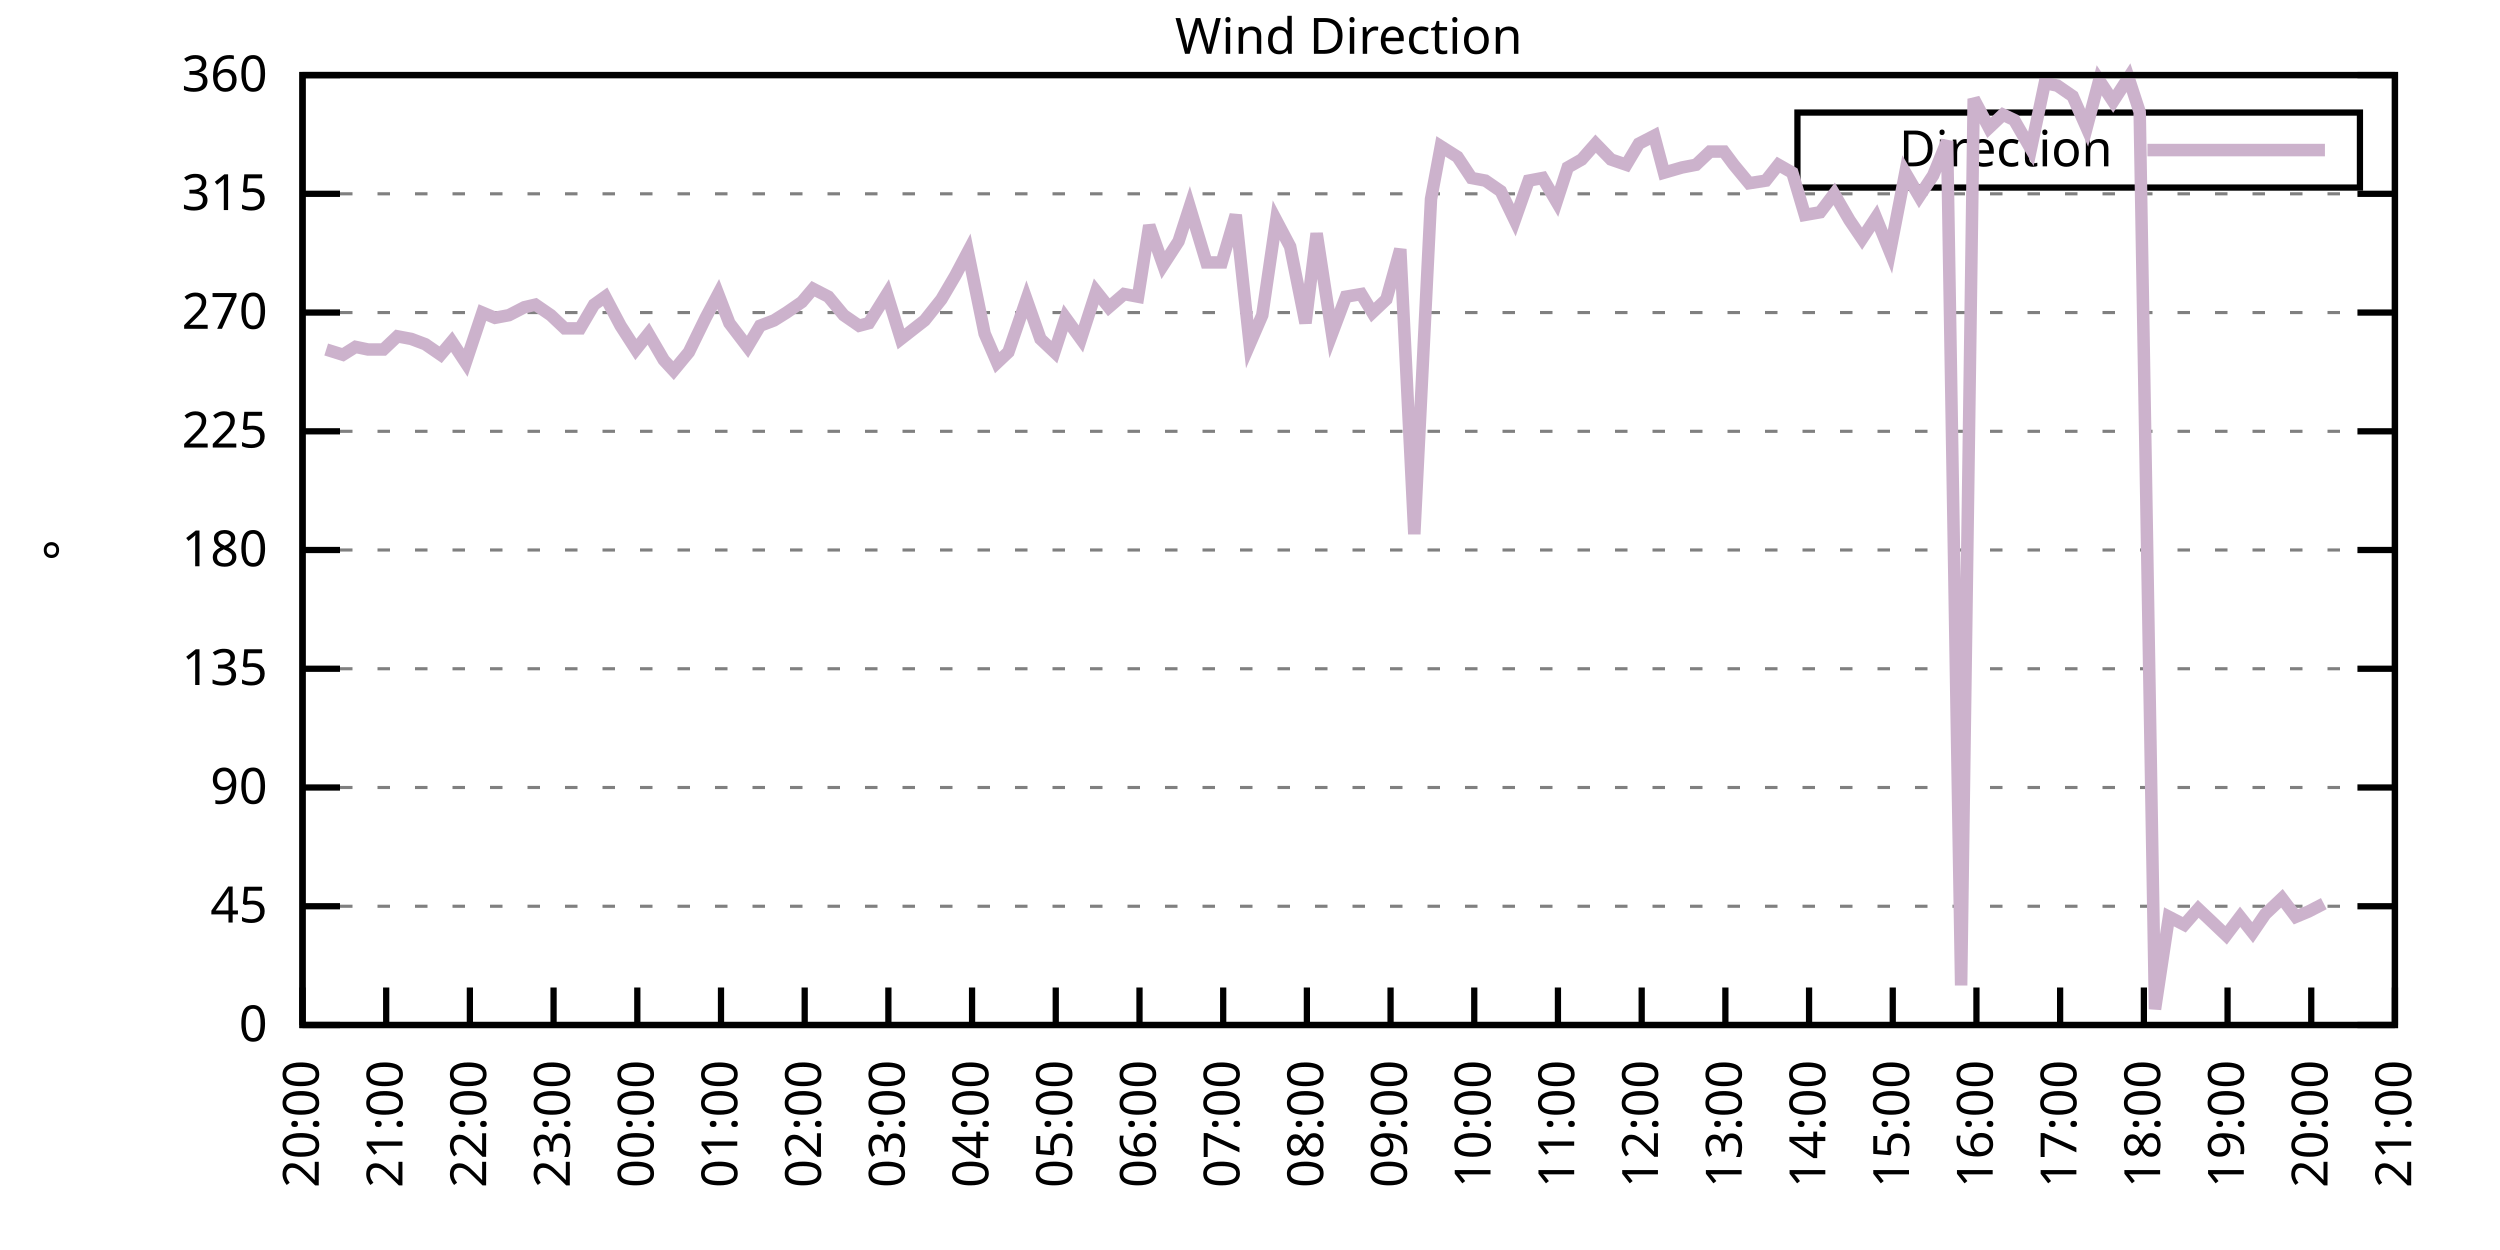
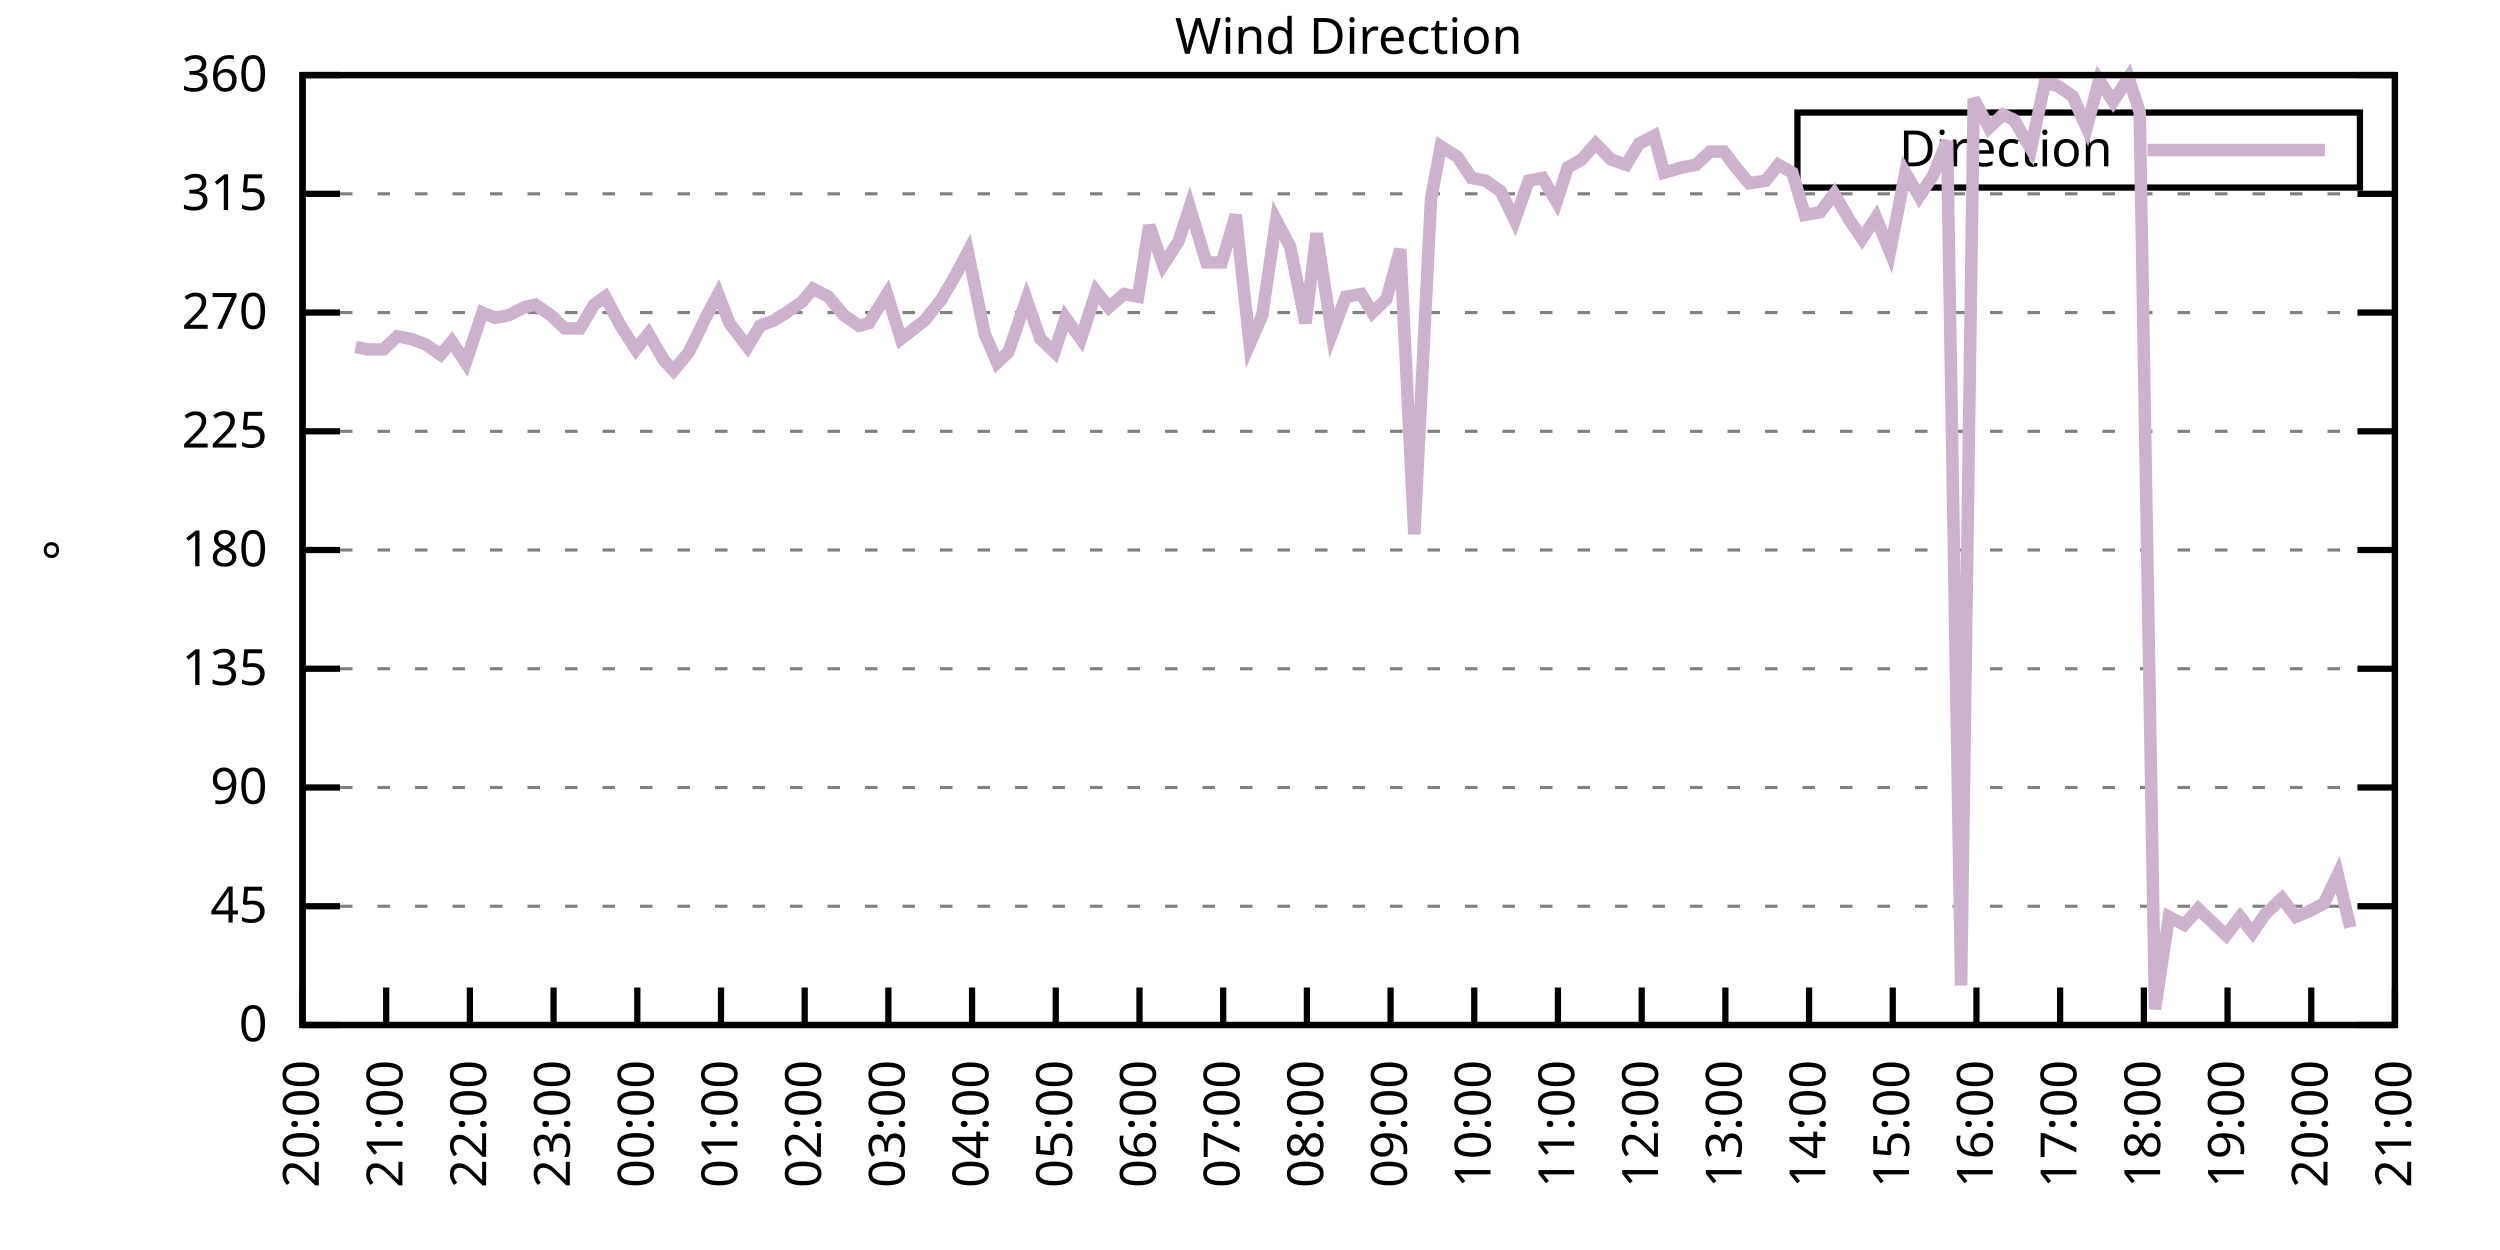
<svg xmlns="http://www.w3.org/2000/svg" xmlns:xlink="http://www.w3.org/1999/xlink" width="400" height="200" viewBox="0 0 400 200">
  <g id="gnuplot_canvas">
    <rect x="0" y="0" width="400" height="200" fill="none" />
    <defs>
      <circle id="gpDot" r="0.5" stroke-width="0.5" stroke="currentColor" />
      <path id="gpPt0" stroke-width="0.333" stroke="currentColor" d="M-1,0 h2 M0,-1 v2" />
      <path id="gpPt1" stroke-width="0.333" stroke="currentColor" d="M-1,-1 L1,1 M1,-1 L-1,1" />
      <path id="gpPt2" stroke-width="0.333" stroke="currentColor" d="M-1,0 L1,0 M0,-1 L0,1 M-1,-1 L1,1 M-1,1 L1,-1" />
      <rect id="gpPt3" stroke-width="0.333" stroke="currentColor" x="-1" y="-1" width="2" height="2" />
      <rect id="gpPt4" stroke-width="0.333" stroke="currentColor" fill="currentColor" x="-1" y="-1" width="2" height="2" />
      <circle id="gpPt5" stroke-width="0.333" stroke="currentColor" cx="0" cy="0" r="1" />
      <use xlink:href="#gpPt5" id="gpPt6" fill="currentColor" stroke="none" />
      <path id="gpPt7" stroke-width="0.333" stroke="currentColor" d="M0,-1.33 L-1.33,0.67 L1.33,0.67 z" />
      <use xlink:href="#gpPt7" id="gpPt8" fill="currentColor" stroke="none" />
      <use xlink:href="#gpPt7" id="gpPt9" stroke="currentColor" transform="rotate(180)" />
      <use xlink:href="#gpPt9" id="gpPt10" fill="currentColor" stroke="none" />
      <use xlink:href="#gpPt3" id="gpPt11" stroke="currentColor" transform="rotate(45)" />
      <use xlink:href="#gpPt11" id="gpPt12" fill="currentColor" stroke="none" />
      <path id="gpPt13" stroke-width="0.333" stroke="currentColor" d="M0,1.330 L1.265,0.411 L0.782,-1.067 L-0.782,-1.076 L-1.265,0.411 z" />
      <use xlink:href="#gpPt13" id="gpPt14" fill="currentColor" stroke="none" />
      <filter id="textbox" filterUnits="objectBoundingBox" x="0" y="0" height="1" width="1">
        <feFlood flood-color="white" flood-opacity="1" result="bgnd" />
        <feComposite in="SourceGraphic" in2="bgnd" operator="atop" />
      </filter>
      <filter id="greybox" filterUnits="objectBoundingBox" x="0" y="0" height="1" width="1">
        <feFlood flood-color="lightgrey" flood-opacity="1" result="grey" />
        <feComposite in="SourceGraphic" in2="grey" operator="atop" />
      </filter>
    </defs>
    <g fill="none" color="white" stroke="currentColor" stroke-width="1.00" stroke-linecap="butt" stroke-linejoin="miter">
</g>
    <g fill="none" color="black" stroke="currentColor" stroke-width="1.00" stroke-linecap="butt" stroke-linejoin="miter">
      <g stroke="none" shape-rendering="crispEdges">
        <polygon fill="rgb(255, 255, 255)" points="48.40,164.00 383.18,164.00 383.18,12.02 48.40,12.02 " />
      </g>
    </g>
    <g fill="none" color="black" stroke="currentColor" stroke-width="1.00" stroke-linecap="butt" stroke-linejoin="miter">
</g>
    <g fill="none" color="black" stroke="black" stroke-width="0.50" stroke-linecap="butt" stroke-linejoin="miter">
</g>
    <g fill="none" color="gray" stroke="currentColor" stroke-width="0.50" stroke-linecap="butt" stroke-linejoin="miter">
      <path stroke="gray" stroke-dasharray="2,4" class="gridline" d="M48.40,164.00 L383.19,164.00  " />
    </g>
    <g fill="none" color="gray" stroke="gray" stroke-width="1.00" stroke-linecap="butt" stroke-linejoin="miter">
</g>
    <g fill="none" color="black" stroke="currentColor" stroke-width="1.00" stroke-linecap="butt" stroke-linejoin="miter">
      <path stroke="black" d="M48.40,164.00 L54.40,164.00 M383.19,164.00 L377.19,164.00  " />
      <g transform="translate(42.80,166.60)" stroke="none" fill="black" font-family="Sans" font-size="8.00" text-anchor="end">
        <text>
          <tspan font-family="Sans"> 0</tspan>
        </text>
      </g>
    </g>
    <g fill="none" color="black" stroke="currentColor" stroke-width="1.00" stroke-linecap="butt" stroke-linejoin="miter">
</g>
    <g fill="none" color="black" stroke="black" stroke-width="0.50" stroke-linecap="butt" stroke-linejoin="miter">
</g>
    <g fill="none" color="gray" stroke="currentColor" stroke-width="0.50" stroke-linecap="butt" stroke-linejoin="miter">
      <path stroke="gray" stroke-dasharray="2,4" class="gridline" d="M48.40,145.00 L383.19,145.00  " />
    </g>
    <g fill="none" color="gray" stroke="gray" stroke-width="1.00" stroke-linecap="butt" stroke-linejoin="miter">
</g>
    <g fill="none" color="black" stroke="currentColor" stroke-width="1.00" stroke-linecap="butt" stroke-linejoin="miter">
      <path stroke="black" d="M48.40,145.00 L54.40,145.00 M383.19,145.00 L377.19,145.00  " />
      <g transform="translate(42.80,147.60)" stroke="none" fill="black" font-family="Sans" font-size="8.00" text-anchor="end">
        <text>
          <tspan font-family="Sans"> 45</tspan>
        </text>
      </g>
    </g>
    <g fill="none" color="black" stroke="currentColor" stroke-width="1.00" stroke-linecap="butt" stroke-linejoin="miter">
</g>
    <g fill="none" color="black" stroke="black" stroke-width="0.50" stroke-linecap="butt" stroke-linejoin="miter">
</g>
    <g fill="none" color="gray" stroke="currentColor" stroke-width="0.50" stroke-linecap="butt" stroke-linejoin="miter">
      <path stroke="gray" stroke-dasharray="2,4" class="gridline" d="M48.40,126.00 L383.19,126.00  " />
    </g>
    <g fill="none" color="gray" stroke="gray" stroke-width="1.00" stroke-linecap="butt" stroke-linejoin="miter">
</g>
    <g fill="none" color="black" stroke="currentColor" stroke-width="1.00" stroke-linecap="butt" stroke-linejoin="miter">
      <path stroke="black" d="M48.40,126.00 L54.40,126.00 M383.19,126.00 L377.19,126.00  " />
      <g transform="translate(42.80,128.60)" stroke="none" fill="black" font-family="Sans" font-size="8.00" text-anchor="end">
        <text>
          <tspan font-family="Sans"> 90</tspan>
        </text>
      </g>
    </g>
    <g fill="none" color="black" stroke="currentColor" stroke-width="1.00" stroke-linecap="butt" stroke-linejoin="miter">
</g>
    <g fill="none" color="black" stroke="black" stroke-width="0.50" stroke-linecap="butt" stroke-linejoin="miter">
</g>
    <g fill="none" color="gray" stroke="currentColor" stroke-width="0.50" stroke-linecap="butt" stroke-linejoin="miter">
      <path stroke="gray" stroke-dasharray="2,4" class="gridline" d="M48.40,107.00 L383.19,107.00  " />
    </g>
    <g fill="none" color="gray" stroke="gray" stroke-width="1.00" stroke-linecap="butt" stroke-linejoin="miter">
</g>
    <g fill="none" color="black" stroke="currentColor" stroke-width="1.00" stroke-linecap="butt" stroke-linejoin="miter">
      <path stroke="black" d="M48.40,107.00 L54.40,107.00 M383.19,107.00 L377.19,107.00  " />
      <g transform="translate(42.80,109.60)" stroke="none" fill="black" font-family="Sans" font-size="8.00" text-anchor="end">
        <text>
          <tspan font-family="Sans"> 135</tspan>
        </text>
      </g>
    </g>
    <g fill="none" color="black" stroke="currentColor" stroke-width="1.00" stroke-linecap="butt" stroke-linejoin="miter">
</g>
    <g fill="none" color="black" stroke="black" stroke-width="0.50" stroke-linecap="butt" stroke-linejoin="miter">
</g>
    <g fill="none" color="gray" stroke="currentColor" stroke-width="0.50" stroke-linecap="butt" stroke-linejoin="miter">
      <path stroke="gray" stroke-dasharray="2,4" class="gridline" d="M48.40,88.00 L383.19,88.00  " />
    </g>
    <g fill="none" color="gray" stroke="gray" stroke-width="1.00" stroke-linecap="butt" stroke-linejoin="miter">
</g>
    <g fill="none" color="black" stroke="currentColor" stroke-width="1.00" stroke-linecap="butt" stroke-linejoin="miter">
      <path stroke="black" d="M48.40,88.00 L54.40,88.00 M383.19,88.00 L377.19,88.00  " />
      <g transform="translate(42.80,90.60)" stroke="none" fill="black" font-family="Sans" font-size="8.00" text-anchor="end">
        <text>
          <tspan font-family="Sans"> 180</tspan>
        </text>
      </g>
    </g>
    <g fill="none" color="black" stroke="currentColor" stroke-width="1.00" stroke-linecap="butt" stroke-linejoin="miter">
</g>
    <g fill="none" color="black" stroke="black" stroke-width="0.50" stroke-linecap="butt" stroke-linejoin="miter">
</g>
    <g fill="none" color="gray" stroke="currentColor" stroke-width="0.50" stroke-linecap="butt" stroke-linejoin="miter">
      <path stroke="gray" stroke-dasharray="2,4" class="gridline" d="M48.40,69.01 L383.19,69.01  " />
    </g>
    <g fill="none" color="gray" stroke="gray" stroke-width="1.00" stroke-linecap="butt" stroke-linejoin="miter">
</g>
    <g fill="none" color="black" stroke="currentColor" stroke-width="1.00" stroke-linecap="butt" stroke-linejoin="miter">
      <path stroke="black" d="M48.40,69.01 L54.40,69.01 M383.19,69.01 L377.19,69.01  " />
      <g transform="translate(42.80,71.61)" stroke="none" fill="black" font-family="Sans" font-size="8.00" text-anchor="end">
        <text>
          <tspan font-family="Sans"> 225</tspan>
        </text>
      </g>
    </g>
    <g fill="none" color="black" stroke="currentColor" stroke-width="1.00" stroke-linecap="butt" stroke-linejoin="miter">
</g>
    <g fill="none" color="black" stroke="black" stroke-width="0.50" stroke-linecap="butt" stroke-linejoin="miter">
</g>
    <g fill="none" color="gray" stroke="currentColor" stroke-width="0.50" stroke-linecap="butt" stroke-linejoin="miter">
      <path stroke="gray" stroke-dasharray="2,4" class="gridline" d="M48.40,50.01 L383.19,50.01  " />
    </g>
    <g fill="none" color="gray" stroke="gray" stroke-width="1.00" stroke-linecap="butt" stroke-linejoin="miter">
</g>
    <g fill="none" color="black" stroke="currentColor" stroke-width="1.00" stroke-linecap="butt" stroke-linejoin="miter">
      <path stroke="black" d="M48.40,50.01 L54.40,50.01 M383.19,50.01 L377.19,50.01  " />
      <g transform="translate(42.80,52.61)" stroke="none" fill="black" font-family="Sans" font-size="8.00" text-anchor="end">
        <text>
          <tspan font-family="Sans"> 270</tspan>
        </text>
      </g>
    </g>
    <g fill="none" color="black" stroke="currentColor" stroke-width="1.00" stroke-linecap="butt" stroke-linejoin="miter">
</g>
    <g fill="none" color="black" stroke="black" stroke-width="0.50" stroke-linecap="butt" stroke-linejoin="miter">
</g>
    <g fill="none" color="gray" stroke="currentColor" stroke-width="0.50" stroke-linecap="butt" stroke-linejoin="miter">
      <path stroke="gray" stroke-dasharray="2,4" class="gridline" d="M48.40,31.01 L383.19,31.01  " />
    </g>
    <g fill="none" color="gray" stroke="gray" stroke-width="1.00" stroke-linecap="butt" stroke-linejoin="miter">
</g>
    <g fill="none" color="black" stroke="currentColor" stroke-width="1.00" stroke-linecap="butt" stroke-linejoin="miter">
      <path stroke="black" d="M48.40,31.01 L54.40,31.01 M383.19,31.01 L377.19,31.01  " />
      <g transform="translate(42.80,33.61)" stroke="none" fill="black" font-family="Sans" font-size="8.00" text-anchor="end">
        <text>
          <tspan font-family="Sans"> 315</tspan>
        </text>
      </g>
    </g>
    <g fill="none" color="black" stroke="currentColor" stroke-width="1.00" stroke-linecap="butt" stroke-linejoin="miter">
</g>
    <g fill="none" color="black" stroke="black" stroke-width="0.50" stroke-linecap="butt" stroke-linejoin="miter">
</g>
    <g fill="none" color="gray" stroke="currentColor" stroke-width="0.50" stroke-linecap="butt" stroke-linejoin="miter">
      <path stroke="gray" stroke-dasharray="2,4" class="gridline" d="M48.40,12.01 L383.19,12.01  " />
    </g>
    <g fill="none" color="gray" stroke="gray" stroke-width="1.00" stroke-linecap="butt" stroke-linejoin="miter">
</g>
    <g fill="none" color="black" stroke="currentColor" stroke-width="1.00" stroke-linecap="butt" stroke-linejoin="miter">
      <path stroke="black" d="M48.40,12.01 L54.40,12.01 M383.19,12.01 L377.19,12.01  " />
      <g transform="translate(42.80,14.61)" stroke="none" fill="black" font-family="Sans" font-size="8.00" text-anchor="end">
        <text>
          <tspan font-family="Sans"> 360</tspan>
        </text>
      </g>
    </g>
    <g fill="none" color="black" stroke="currentColor" stroke-width="1.00" stroke-linecap="butt" stroke-linejoin="miter">
      <path stroke="black" d="M48.40,164.00 L48.40,158.00  " />
      <g transform="translate(51.00,169.60) rotate(270.00)" stroke="none" fill="black" font-family="Sans" font-size="8.00" text-anchor="end">
        <text>
          <tspan font-family="Sans">20:00</tspan>
        </text>
      </g>
    </g>
    <g fill="none" color="black" stroke="currentColor" stroke-width="1.00" stroke-linecap="butt" stroke-linejoin="miter">
      <path stroke="black" d="M61.79,164.00 L61.79,158.00  " />
      <g transform="translate(64.39,169.60) rotate(270.00)" stroke="none" fill="black" font-family="Sans" font-size="8.00" text-anchor="end">
        <text>
          <tspan font-family="Sans">21:00</tspan>
        </text>
      </g>
    </g>
    <g fill="none" color="black" stroke="currentColor" stroke-width="1.00" stroke-linecap="butt" stroke-linejoin="miter">
      <path stroke="black" d="M75.18,164.00 L75.18,158.00  " />
      <g transform="translate(77.78,169.60) rotate(270.00)" stroke="none" fill="black" font-family="Sans" font-size="8.00" text-anchor="end">
        <text>
          <tspan font-family="Sans">22:00</tspan>
        </text>
      </g>
    </g>
    <g fill="none" color="black" stroke="currentColor" stroke-width="1.00" stroke-linecap="butt" stroke-linejoin="miter">
      <path stroke="black" d="M88.57,164.00 L88.57,158.00  " />
      <g transform="translate(91.17,169.60) rotate(270.00)" stroke="none" fill="black" font-family="Sans" font-size="8.00" text-anchor="end">
        <text>
          <tspan font-family="Sans">23:00</tspan>
        </text>
      </g>
    </g>
    <g fill="none" color="black" stroke="currentColor" stroke-width="1.00" stroke-linecap="butt" stroke-linejoin="miter">
      <path stroke="black" d="M101.97,164.00 L101.97,158.00  " />
      <g transform="translate(104.57,169.60) rotate(270.00)" stroke="none" fill="black" font-family="Sans" font-size="8.00" text-anchor="end">
        <text>
          <tspan font-family="Sans">00:00</tspan>
        </text>
      </g>
    </g>
    <g fill="none" color="black" stroke="currentColor" stroke-width="1.00" stroke-linecap="butt" stroke-linejoin="miter">
      <path stroke="black" d="M115.36,164.00 L115.36,158.00  " />
      <g transform="translate(117.96,169.60) rotate(270.00)" stroke="none" fill="black" font-family="Sans" font-size="8.00" text-anchor="end">
        <text>
          <tspan font-family="Sans">01:00</tspan>
        </text>
      </g>
    </g>
    <g fill="none" color="black" stroke="currentColor" stroke-width="1.00" stroke-linecap="butt" stroke-linejoin="miter">
      <path stroke="black" d="M128.75,164.00 L128.75,158.00  " />
      <g transform="translate(131.35,169.60) rotate(270.00)" stroke="none" fill="black" font-family="Sans" font-size="8.00" text-anchor="end">
        <text>
          <tspan font-family="Sans">02:00</tspan>
        </text>
      </g>
    </g>
    <g fill="none" color="black" stroke="currentColor" stroke-width="1.00" stroke-linecap="butt" stroke-linejoin="miter">
      <path stroke="black" d="M142.14,164.00 L142.14,158.00  " />
      <g transform="translate(144.74,169.60) rotate(270.00)" stroke="none" fill="black" font-family="Sans" font-size="8.00" text-anchor="end">
        <text>
          <tspan font-family="Sans">03:00</tspan>
        </text>
      </g>
    </g>
    <g fill="none" color="black" stroke="currentColor" stroke-width="1.00" stroke-linecap="butt" stroke-linejoin="miter">
      <path stroke="black" d="M155.53,164.00 L155.53,158.00  " />
      <g transform="translate(158.13,169.60) rotate(270.00)" stroke="none" fill="black" font-family="Sans" font-size="8.00" text-anchor="end">
        <text>
          <tspan font-family="Sans">04:00</tspan>
        </text>
      </g>
    </g>
    <g fill="none" color="black" stroke="currentColor" stroke-width="1.00" stroke-linecap="butt" stroke-linejoin="miter">
      <path stroke="black" d="M168.92,164.00 L168.92,158.00  " />
      <g transform="translate(171.52,169.60) rotate(270.00)" stroke="none" fill="black" font-family="Sans" font-size="8.00" text-anchor="end">
        <text>
          <tspan font-family="Sans">05:00</tspan>
        </text>
      </g>
    </g>
    <g fill="none" color="black" stroke="currentColor" stroke-width="1.00" stroke-linecap="butt" stroke-linejoin="miter">
      <path stroke="black" d="M182.32,164.00 L182.32,158.00  " />
      <g transform="translate(184.92,169.60) rotate(270.00)" stroke="none" fill="black" font-family="Sans" font-size="8.00" text-anchor="end">
        <text>
          <tspan font-family="Sans">06:00</tspan>
        </text>
      </g>
    </g>
    <g fill="none" color="black" stroke="currentColor" stroke-width="1.00" stroke-linecap="butt" stroke-linejoin="miter">
      <path stroke="black" d="M195.71,164.00 L195.71,158.00  " />
      <g transform="translate(198.31,169.60) rotate(270.00)" stroke="none" fill="black" font-family="Sans" font-size="8.00" text-anchor="end">
        <text>
          <tspan font-family="Sans">07:00</tspan>
        </text>
      </g>
    </g>
    <g fill="none" color="black" stroke="currentColor" stroke-width="1.00" stroke-linecap="butt" stroke-linejoin="miter">
      <path stroke="black" d="M209.10,164.00 L209.10,158.00  " />
      <g transform="translate(211.70,169.60) rotate(270.00)" stroke="none" fill="black" font-family="Sans" font-size="8.00" text-anchor="end">
        <text>
          <tspan font-family="Sans">08:00</tspan>
        </text>
      </g>
    </g>
    <g fill="none" color="black" stroke="currentColor" stroke-width="1.00" stroke-linecap="butt" stroke-linejoin="miter">
      <path stroke="black" d="M222.49,164.00 L222.49,158.00  " />
      <g transform="translate(225.09,169.60) rotate(270.00)" stroke="none" fill="black" font-family="Sans" font-size="8.00" text-anchor="end">
        <text>
          <tspan font-family="Sans">09:00</tspan>
        </text>
      </g>
    </g>
    <g fill="none" color="black" stroke="currentColor" stroke-width="1.00" stroke-linecap="butt" stroke-linejoin="miter">
      <path stroke="black" d="M235.88,164.00 L235.88,158.00  " />
      <g transform="translate(238.48,169.60) rotate(270.00)" stroke="none" fill="black" font-family="Sans" font-size="8.00" text-anchor="end">
        <text>
          <tspan font-family="Sans">10:00</tspan>
        </text>
      </g>
    </g>
    <g fill="none" color="black" stroke="currentColor" stroke-width="1.00" stroke-linecap="butt" stroke-linejoin="miter">
      <path stroke="black" d="M249.27,164.00 L249.27,158.00  " />
      <g transform="translate(251.87,169.60) rotate(270.00)" stroke="none" fill="black" font-family="Sans" font-size="8.00" text-anchor="end">
        <text>
          <tspan font-family="Sans">11:00</tspan>
        </text>
      </g>
    </g>
    <g fill="none" color="black" stroke="currentColor" stroke-width="1.00" stroke-linecap="butt" stroke-linejoin="miter">
      <path stroke="black" d="M262.67,164.00 L262.67,158.00  " />
      <g transform="translate(265.27,169.60) rotate(270.00)" stroke="none" fill="black" font-family="Sans" font-size="8.00" text-anchor="end">
        <text>
          <tspan font-family="Sans">12:00</tspan>
        </text>
      </g>
    </g>
    <g fill="none" color="black" stroke="currentColor" stroke-width="1.00" stroke-linecap="butt" stroke-linejoin="miter">
      <path stroke="black" d="M276.06,164.00 L276.06,158.00  " />
      <g transform="translate(278.66,169.60) rotate(270.00)" stroke="none" fill="black" font-family="Sans" font-size="8.00" text-anchor="end">
        <text>
          <tspan font-family="Sans">13:00</tspan>
        </text>
      </g>
    </g>
    <g fill="none" color="black" stroke="currentColor" stroke-width="1.00" stroke-linecap="butt" stroke-linejoin="miter">
      <path stroke="black" d="M289.45,164.00 L289.45,158.00  " />
      <g transform="translate(292.05,169.60) rotate(270.00)" stroke="none" fill="black" font-family="Sans" font-size="8.00" text-anchor="end">
        <text>
          <tspan font-family="Sans">14:00</tspan>
        </text>
      </g>
    </g>
    <g fill="none" color="black" stroke="currentColor" stroke-width="1.00" stroke-linecap="butt" stroke-linejoin="miter">
      <path stroke="black" d="M302.84,164.00 L302.84,158.00  " />
      <g transform="translate(305.44,169.60) rotate(270.00)" stroke="none" fill="black" font-family="Sans" font-size="8.00" text-anchor="end">
        <text>
          <tspan font-family="Sans">15:00</tspan>
        </text>
      </g>
    </g>
    <g fill="none" color="black" stroke="currentColor" stroke-width="1.00" stroke-linecap="butt" stroke-linejoin="miter">
      <path stroke="black" d="M316.23,164.00 L316.23,158.00  " />
      <g transform="translate(318.83,169.60) rotate(270.00)" stroke="none" fill="black" font-family="Sans" font-size="8.00" text-anchor="end">
        <text>
          <tspan font-family="Sans">16:00</tspan>
        </text>
      </g>
    </g>
    <g fill="none" color="black" stroke="currentColor" stroke-width="1.00" stroke-linecap="butt" stroke-linejoin="miter">
      <path stroke="black" d="M329.62,164.00 L329.62,158.00  " />
      <g transform="translate(332.22,169.60) rotate(270.00)" stroke="none" fill="black" font-family="Sans" font-size="8.00" text-anchor="end">
        <text>
          <tspan font-family="Sans">17:00</tspan>
        </text>
      </g>
    </g>
    <g fill="none" color="black" stroke="currentColor" stroke-width="1.00" stroke-linecap="butt" stroke-linejoin="miter">
      <path stroke="black" d="M343.02,164.00 L343.02,158.00  " />
      <g transform="translate(345.62,169.60) rotate(270.00)" stroke="none" fill="black" font-family="Sans" font-size="8.00" text-anchor="end">
        <text>
          <tspan font-family="Sans">18:00</tspan>
        </text>
      </g>
    </g>
    <g fill="none" color="black" stroke="currentColor" stroke-width="1.00" stroke-linecap="butt" stroke-linejoin="miter">
      <path stroke="black" d="M356.41,164.00 L356.41,158.00  " />
      <g transform="translate(359.01,169.60) rotate(270.00)" stroke="none" fill="black" font-family="Sans" font-size="8.00" text-anchor="end">
        <text>
          <tspan font-family="Sans">19:00</tspan>
        </text>
      </g>
    </g>
    <g fill="none" color="black" stroke="currentColor" stroke-width="1.00" stroke-linecap="butt" stroke-linejoin="miter">
      <path stroke="black" d="M369.80,164.00 L369.80,158.00  " />
      <g transform="translate(372.40,169.60) rotate(270.00)" stroke="none" fill="black" font-family="Sans" font-size="8.00" text-anchor="end">
        <text>
          <tspan font-family="Sans">20:00</tspan>
        </text>
      </g>
    </g>
    <g fill="none" color="black" stroke="currentColor" stroke-width="1.00" stroke-linecap="butt" stroke-linejoin="miter">
      <path stroke="black" d="M383.19,164.00 L383.19,158.00  " />
      <g transform="translate(385.79,169.60) rotate(270.00)" stroke="none" fill="black" font-family="Sans" font-size="8.00" text-anchor="end">
        <text>
          <tspan font-family="Sans">21:00</tspan>
        </text>
      </g>
    </g>
    <g fill="none" color="black" stroke="currentColor" stroke-width="1.00" stroke-linecap="butt" stroke-linejoin="miter">
</g>
    <g fill="none" color="black" stroke="currentColor" stroke-width="1.00" stroke-linecap="butt" stroke-linejoin="miter">
      <path stroke="black" d="M48.40,12.01 L48.40,164.00 L383.19,164.00 L383.19,12.01 L48.40,12.01 Z  " />
    </g>
    <g fill="none" color="black" stroke="currentColor" stroke-width="1.00" stroke-linecap="butt" stroke-linejoin="miter">
</g>
    <g fill="none" color="black" stroke="currentColor" stroke-width="1.00" stroke-linecap="butt" stroke-linejoin="miter">
      <path stroke="black" d="M287.59,30.01 L287.59,18.01 L377.59,18.01 L377.59,30.01 L287.59,30.01 Z  " />
    </g>
    <g id="Wind_direction_plot_1">
      <g fill="none" color="white" stroke="black" stroke-width="2.00" stroke-linecap="butt" stroke-linejoin="miter">
</g>
      <g fill="none" color="black" stroke="currentColor" stroke-width="2.00" stroke-linecap="butt" stroke-linejoin="miter">
        <g transform="translate(337.99,26.61)" stroke="none" fill="black" font-family="Sans" font-size="8.00" text-anchor="end">
          <text>
            <tspan font-family="Sans">Direction</tspan>
          </text>
        </g>
      </g>
      <g fill="none" color="black" stroke="currentColor" stroke-width="2.00" stroke-linecap="butt" stroke-linejoin="miter">
-         <path stroke="rgb(204, 178, 204)" d="M343.59,24.01 L371.99,24.01 M52.19,55.92 L54.87,56.76 L56.88,55.50 L58.89,55.92 L61.35,55.92 L63.58,53.81   L65.81,54.23 L68.04,55.07 L70.50,56.76 L72.28,54.65 L74.51,58.03 L77.19,50.01 L79.20,50.85 L81.43,50.43   L83.89,49.16 L85.67,48.74 L88.13,50.43 L90.36,52.54 L92.82,52.54 L95.05,48.74 L96.83,47.47 L99.29,52.12   L101.74,55.92 L103.75,53.39 L106.21,57.61 L107.77,59.30 L110.22,56.34 L112.90,50.85 L114.91,47.05 L116.70,51.70   L119.60,55.50 L121.61,52.12 L123.84,51.27 L125.85,50.01 L128.30,48.32 L130.09,46.21 L132.54,47.47 L135.00,50.43   L137.45,52.12 L139.02,51.70 L141.92,47.05 L144.15,54.23 L147.94,51.27 L150.62,47.90 L152.85,44.10 L154.86,40.30   L157.54,53.39 L159.55,58.03 L161.34,56.34 L164.24,47.90 L166.47,54.23 L168.70,56.34 L170.49,50.85 L172.94,54.23   L175.40,46.63 L177.41,49.16 L179.86,47.05 L182.09,47.47 L183.88,36.08 L186.11,42.41 L188.57,38.61 L190.35,33.12   L193.03,41.99 L195.48,41.99 L197.72,34.39 L199.95,55.07 L201.96,50.43 L204.19,35.23 L206.42,39.45 L208.88,51.70   L210.66,37.34 L213.12,53.39 L215.35,47.47 L217.80,47.05 L219.59,50.01 L221.82,47.90 L224.05,39.87 L226.29,85.47   L228.96,31.85 L230.53,23.41 L233.20,25.10 L235.44,28.48 L237.67,28.90 L240.12,30.59 L242.36,35.23 L244.59,28.90   L246.82,28.48 L249.05,32.28 L250.84,26.79 L253.07,25.52 L255.30,22.99 L257.76,25.52 L260.21,26.36 L262.22,22.99   L264.67,21.72 L266.24,27.63 L269.14,26.79 L271.37,26.36 L273.60,24.25 L275.83,24.25 L277.40,26.36 L279.85,29.32   L282.53,28.90 L284.54,26.36 L286.77,27.63 L288.78,34.39 L291.23,33.96 L293.47,31.01 L295.92,35.23 L297.93,38.19   L300.16,34.81 L302.39,40.30 L304.85,27.63 L307.08,31.43 L309.31,28.05 L311.54,22.56 L313.78,157.67 L315.79,15.81   L318.24,20.45 L320.47,18.34 L322.26,19.19 L324.94,23.83 L327.17,13.28 L329.18,13.70 L331.63,15.39 L333.86,20.45   L335.87,12.85 L338.10,16.23 L340.56,12.43 L342.35,17.92 L344.80,161.47 L347.03,146.69 L349.49,147.96 L351.72,145.42   L353.95,147.53 L356.18,149.65 L358.42,146.69 L360.42,149.22 L362.43,146.27 L365.11,143.73 L367.34,146.69 L369.35,145.85   L371.81,144.58  " />
+         <path stroke="rgb(204, 178, 204)" d="M343.59,24.01 L371.99,24.01 M56.88,55.50 L58.89,55.92 L61.35,55.92 L63.58,53.81 L65.81,54.23 L68.04,55.07   L70.50,56.76 L72.28,54.65 L74.51,58.03 L77.19,50.01 L79.20,50.85 L81.43,50.43 L83.89,49.16 L85.67,48.74   L88.13,50.43 L90.36,52.54 L92.82,52.54 L95.05,48.74 L96.83,47.47 L99.29,52.12 L101.74,55.92 L103.75,53.39   L106.21,57.61 L107.77,59.30 L110.22,56.34 L112.90,50.85 L114.91,47.05 L116.70,51.70 L119.60,55.50 L121.61,52.12   L123.84,51.27 L125.85,50.01 L128.30,48.32 L130.09,46.21 L132.54,47.47 L135.00,50.43 L137.45,52.12 L139.02,51.70   L141.92,47.05 L144.15,54.23 L147.94,51.27 L150.62,47.90 L152.85,44.10 L154.86,40.30 L157.54,53.39 L159.55,58.03   L161.34,56.34 L164.24,47.90 L166.47,54.23 L168.70,56.34 L170.49,50.85 L172.94,54.23 L175.40,46.63 L177.41,49.16   L179.86,47.05 L182.09,47.47 L183.88,36.08 L186.11,42.41 L188.57,38.61 L190.35,33.12 L193.03,41.99 L195.48,41.99   L197.72,34.39 L199.95,55.07 L201.96,50.43 L204.19,35.23 L206.42,39.45 L208.88,51.70 L210.66,37.34 L213.12,53.39   L215.35,47.47 L217.80,47.05 L219.59,50.01 L221.82,47.90 L224.05,39.87 L226.29,85.47 L228.96,31.85 L230.53,23.41   L233.20,25.10 L235.44,28.48 L237.67,28.90 L240.12,30.59 L242.36,35.23 L244.59,28.90 L246.82,28.48 L249.05,32.28   L250.84,26.79 L253.07,25.52 L255.30,22.99 L257.76,25.52 L260.21,26.36 L262.22,22.99 L264.67,21.72 L266.24,27.63   L269.14,26.79 L271.37,26.36 L273.60,24.25 L275.83,24.25 L277.40,26.36 L279.85,29.32 L282.53,28.90 L284.54,26.36   L286.77,27.63 L288.78,34.39 L291.23,33.96 L293.47,31.01 L295.92,35.23 L297.93,38.19 L300.16,34.81 L302.39,40.30   L304.85,27.63 L307.08,31.43 L309.31,28.05 L311.54,22.56 L313.78,157.67 L315.79,15.81 L318.24,20.45 L320.47,18.34   L322.26,19.19 L324.94,23.83 L327.17,13.28 L329.18,13.70 L331.63,15.39 L333.86,20.45 L335.87,12.85 L338.10,16.23   L340.56,12.43 L342.35,17.92 L344.80,161.47 L347.03,146.69 L349.49,147.96 L351.72,145.42 L353.95,147.53 L356.18,149.65   L358.42,146.69 L360.42,149.22 L362.43,146.27 L365.11,143.73 L367.34,146.69 L369.35,145.85 L371.81,144.58 L374.04,139.93   L376.05,148.38  " />
      </g>
    </g>
    <g fill="none" color="black" stroke="currentColor" stroke-width="2.00" stroke-linecap="butt" stroke-linejoin="miter">
</g>
    <g fill="none" color="black" stroke="black" stroke-width="1.00" stroke-linecap="butt" stroke-linejoin="miter">
</g>
    <g fill="none" color="black" stroke="currentColor" stroke-width="1.00" stroke-linecap="butt" stroke-linejoin="miter">
      <path stroke="black" d="M48.40,12.01 L48.40,164.00 L383.19,164.00 L383.19,12.01 L48.40,12.01 Z  " />
      <g transform="translate(12.80,88.01) rotate(270.00)" stroke="none" fill="black" font-family="Sans" font-size="8.00" text-anchor="middle">
        <text>
          <tspan font-family="Sans">°</tspan>
        </text>
      </g>
    </g>
    <g fill="none" color="black" stroke="currentColor" stroke-width="1.00" stroke-linecap="butt" stroke-linejoin="miter">
</g>
    <g fill="none" color="black" stroke="currentColor" stroke-width="1.00" stroke-linecap="butt" stroke-linejoin="miter">
      <g transform="translate(215.79,8.61)" stroke="none" fill="black" font-family="Sans" font-size="8.00" text-anchor="middle">
        <text>
          <tspan font-family="Sans">Wind Direction</tspan>
        </text>
      </g>
    </g>
    <g fill="none" color="black" stroke="currentColor" stroke-width="1.00" stroke-linecap="butt" stroke-linejoin="miter">
</g>
  </g>
</svg>
